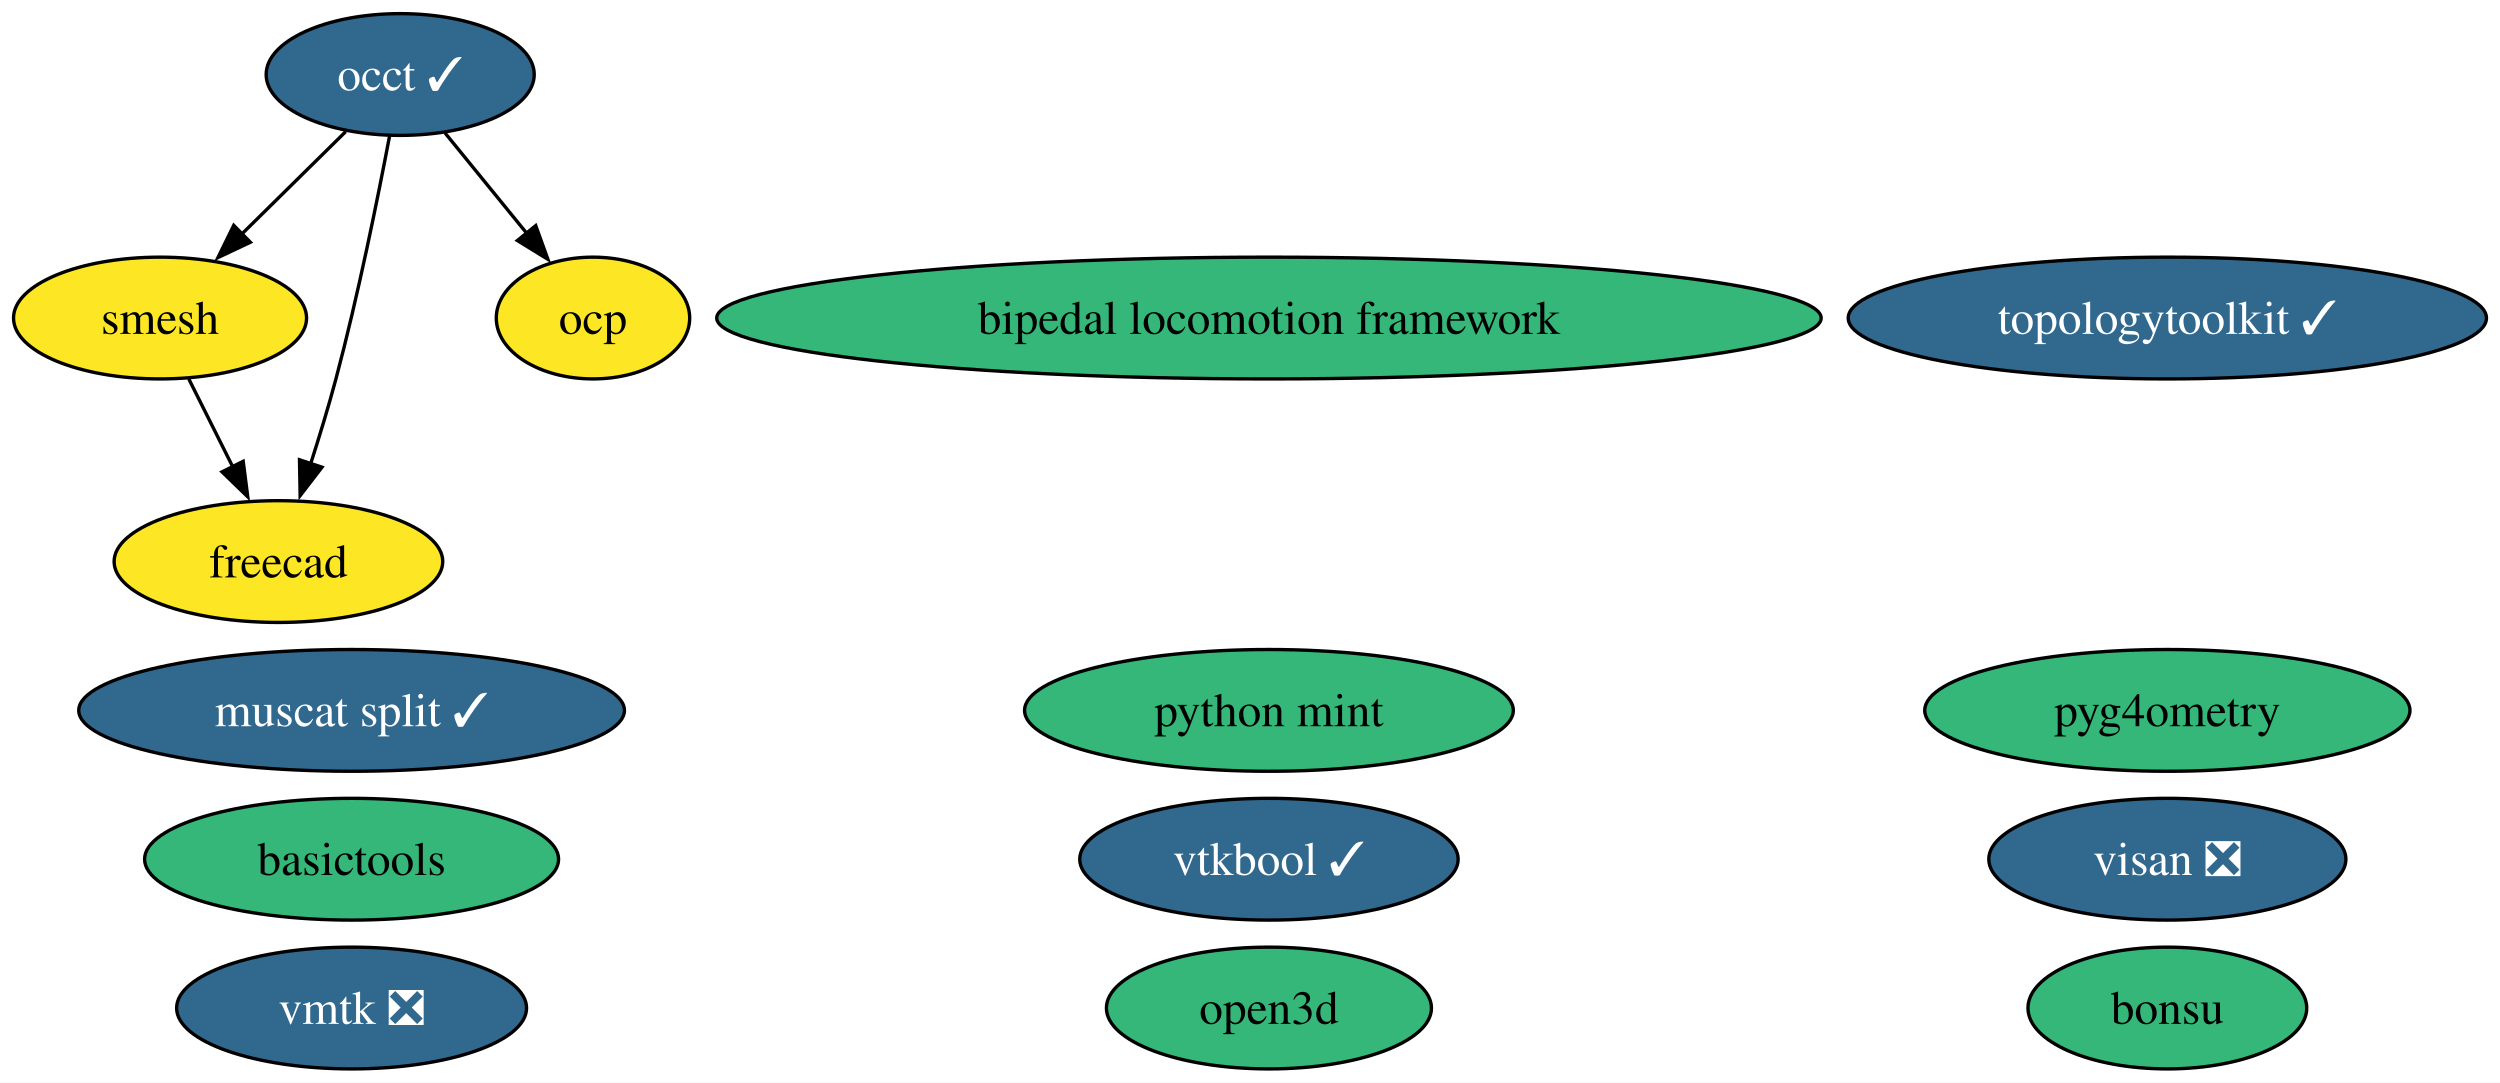
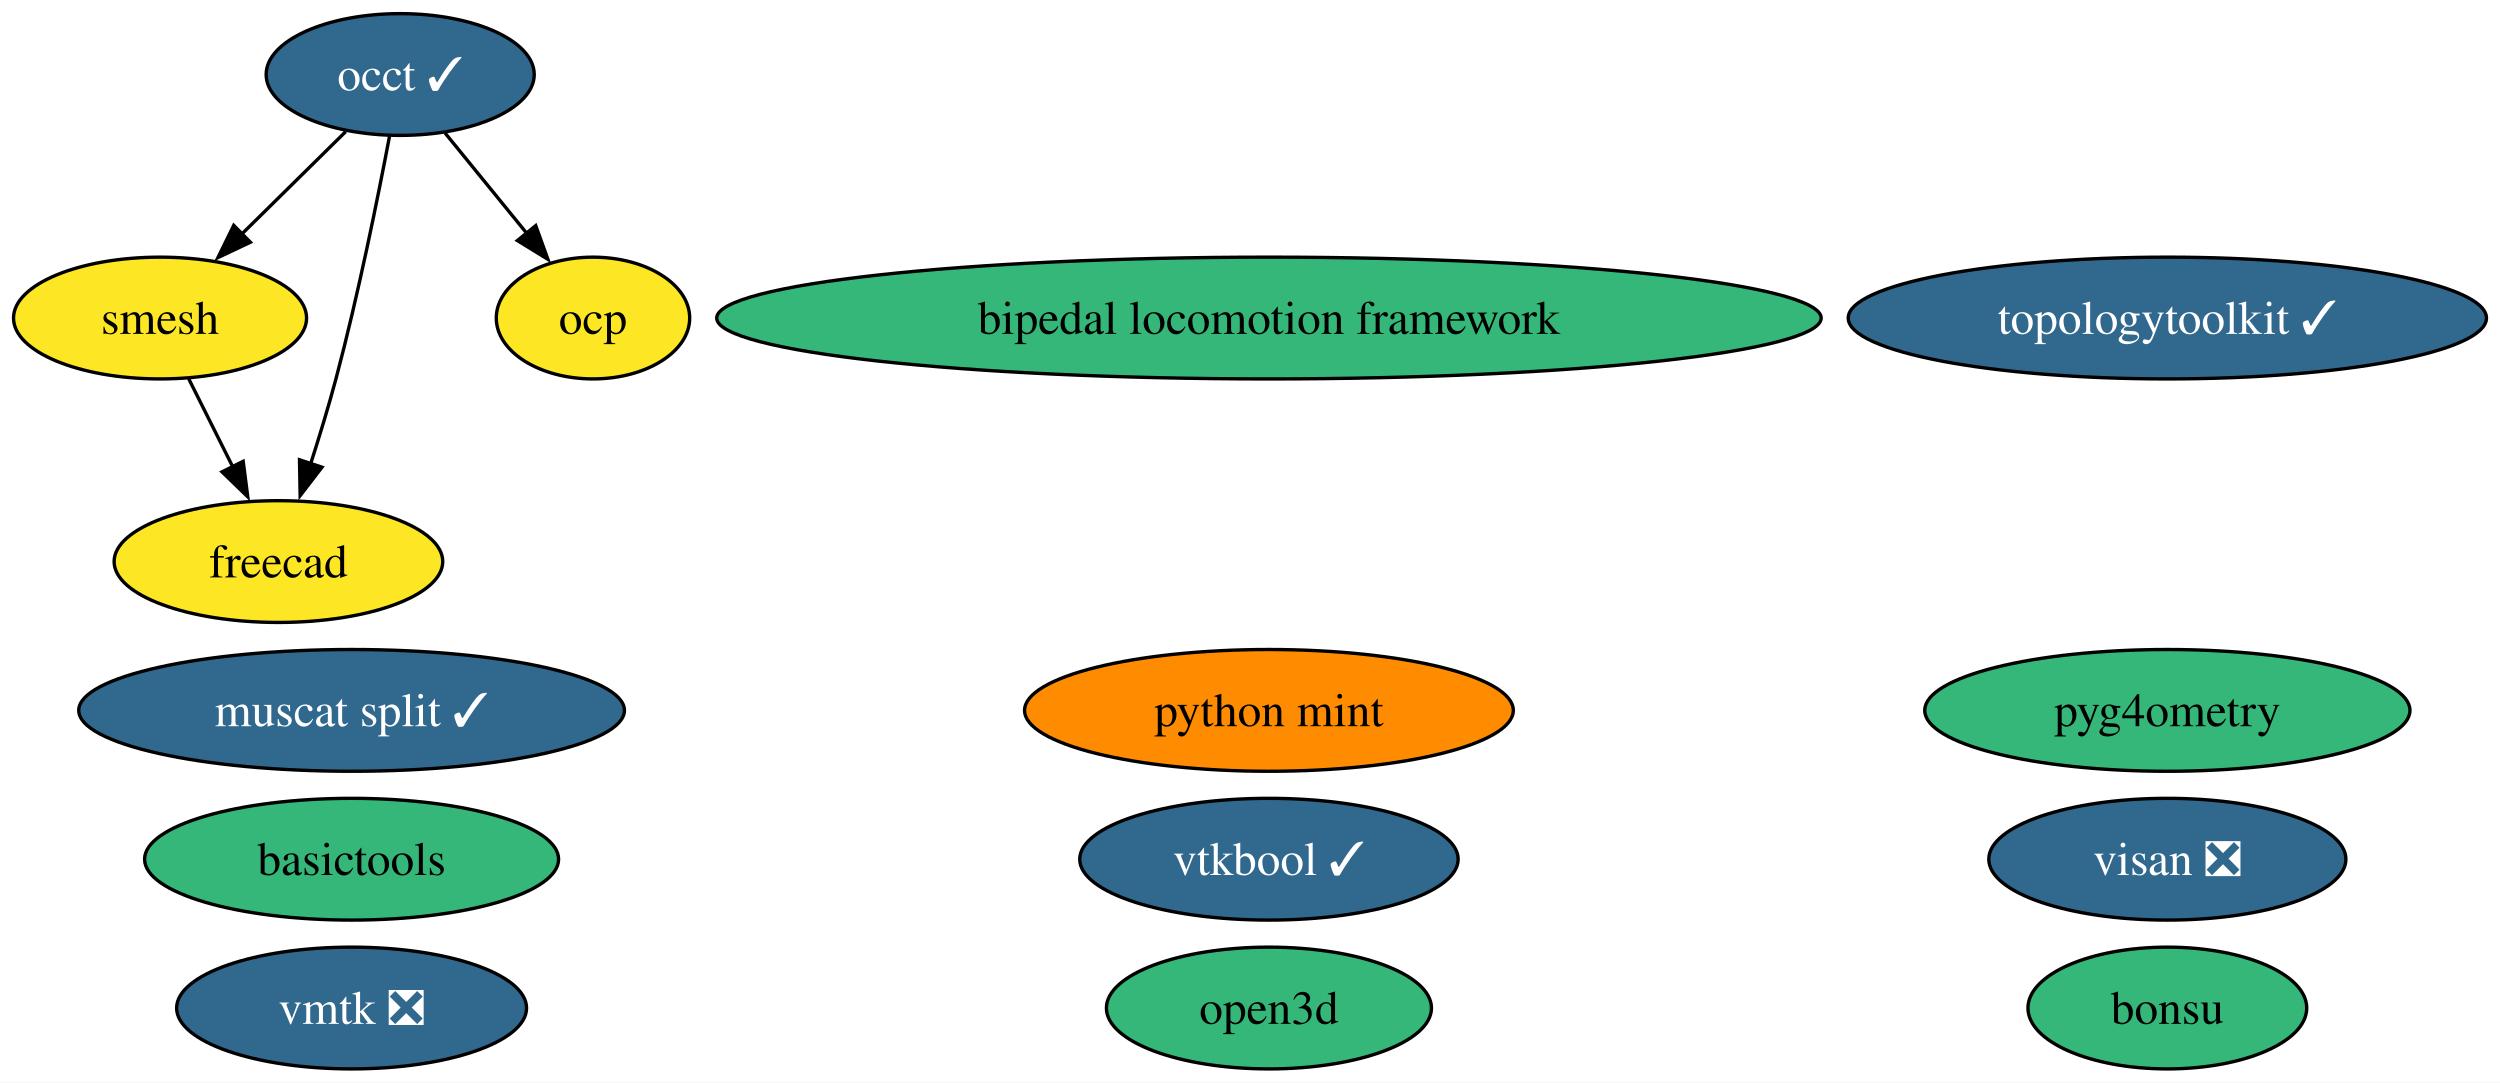
<svg xmlns="http://www.w3.org/2000/svg" xmlns:xlink="http://www.w3.org/1999/xlink" width="739pt" height="320pt" viewBox="0.00 0.00 739.14 320.00">
  <g id="graph0" class="graph" transform="scale(1 1) rotate(0) translate(4 316)">
    <polygon fill="white" stroke="none" points="-4,4 -4,-316 735.14,-316 735.14,4 -4,4" />
    <g id="node1" class="node">
      <g id="a_node1">
        <a xlink:href="https://github.com/conda-forge/occt-feedstock/pull/115" xlink:title="occt ✓">
          <ellipse fill="#31688e" stroke="black" cx="114.32" cy="-294" rx="39.63" ry="18" />
          <text text-anchor="middle" x="114.32" y="-289.32" font-family="Times,serif" font-size="14.00" fill="white">occt ✓</text>
        </a>
      </g>
    </g>
    <g id="node2" class="node">
      <g id="a_node2">
        <a xlink:href="https://github.com/conda-forge/smesh-feedstock" xlink:title="smesh">
          <ellipse fill="#fde725" stroke="black" cx="43.32" cy="-222" rx="43.32" ry="18" />
          <text text-anchor="middle" x="43.32" y="-217.32" font-family="Times,serif" font-size="14.00">smesh</text>
        </a>
      </g>
    </g>
    <g id="edge3" class="edge">
      <path fill="none" stroke="black" d="M98.21,-277.12C89.13,-268.17 77.61,-256.81 67.47,-246.81" />
      <polygon fill="black" stroke="black" points="70.02,-244.41 60.44,-239.88 65.11,-249.4 70.02,-244.41" />
    </g>
    <g id="node3" class="node">
      <g id="a_node3">
        <a xlink:href="https://github.com/conda-forge/freecad-feedstock" xlink:title="freecad">
          <ellipse fill="#fde725" stroke="black" cx="78.32" cy="-150" rx="48.58" ry="18" />
          <text text-anchor="middle" x="78.32" y="-145.32" font-family="Times,serif" font-size="14.00">freecad</text>
        </a>
      </g>
    </g>
    <g id="edge1" class="edge">
      <path fill="none" stroke="black" d="M111.18,-275.82C107.76,-257.8 101.91,-228.73 95.32,-204 93.12,-195.75 90.41,-186.88 87.81,-178.8" />
      <polygon fill="black" stroke="black" points="91.2,-177.9 84.74,-169.49 84.55,-180.09 91.2,-177.9" />
    </g>
    <g id="node10" class="node">
      <g id="a_node10">
        <a xlink:href="https://github.com/conda-forge/ocp-feedstock" xlink:title="ocp">
          <ellipse fill="#fde725" stroke="black" cx="171.32" cy="-222" rx="28.59" ry="18" />
          <text text-anchor="middle" x="171.32" y="-217.32" font-family="Times,serif" font-size="14.00">ocp</text>
        </a>
      </g>
    </g>
    <g id="edge2" class="edge">
      <path fill="none" stroke="black" d="M127.54,-276.76C134.71,-267.95 143.73,-256.88 151.71,-247.08" />
      <polygon fill="black" stroke="black" points="154.39,-249.33 157.99,-239.36 148.96,-244.91 154.39,-249.33" />
    </g>
    <g id="edge4" class="edge">
      <path fill="none" stroke="black" d="M51.79,-204.05C55.7,-196.23 60.44,-186.75 64.83,-177.98" />
      <polygon fill="black" stroke="black" points="67.9,-179.65 69.25,-169.14 61.64,-176.52 67.9,-179.65" />
    </g>
    <g id="node4" class="node">
      <g id="a_node4">
        <a xlink:href="https://github.com/conda-forge/bonsu-feedstock" xlink:title="bonsu">
          <ellipse fill="#35b779" stroke="black" cx="636.79" cy="-18" rx="41.21" ry="18" />
          <text text-anchor="middle" x="636.79" y="-13.32" font-family="Times,serif" font-size="14.00">bonsu</text>
        </a>
      </g>
    </g>
    <g id="node5" class="node">
      <g id="a_node5">
        <a xlink:href="https://github.com/conda-forge/topologytoolkit-feedstock/pull/55" xlink:title="topologytoolkit ✓">
          <ellipse fill="#31688e" stroke="black" cx="636.79" cy="-222" rx="94.35" ry="18" />
          <text text-anchor="middle" x="636.79" y="-217.32" font-family="Times,serif" font-size="14.00" fill="white">topologytoolkit ✓</text>
        </a>
      </g>
    </g>
    <g id="node6" class="node">
      <g id="a_node6">
        <a xlink:href="https://github.com/conda-forge/basictools-feedstock" xlink:title="basictools">
          <ellipse fill="#35b779" stroke="black" cx="99.95" cy="-62" rx="61.2" ry="18" />
          <text text-anchor="middle" x="99.95" y="-57.33" font-family="Times,serif" font-size="14.00">basictools</text>
        </a>
      </g>
    </g>
    <g id="node7" class="node">
      <g id="a_node7">
        <a xlink:href="https://github.com/conda-forge/python-mint-feedstock" xlink:title="python mint">
-           <ellipse fill="#35b779" stroke="black" cx="371.17" cy="-106" rx="72.25" ry="18" />
+           <ellipse fill="#ff8c00" stroke="black" cx="371.17" cy="-106" rx="72.25" ry="18" />
          <text text-anchor="middle" x="371.17" y="-101.33" font-family="Times,serif" font-size="14.00">python mint</text>
        </a>
      </g>
    </g>
    <g id="node8" class="node">
      <g id="a_node8">
        <a xlink:href="https://github.com/conda-forge/visan-feedstock/pull/25" xlink:title="visan ❎">
          <ellipse fill="#31688e" stroke="black" cx="636.79" cy="-62" rx="52.79" ry="18" />
          <text text-anchor="middle" x="636.79" y="-57.33" font-family="Times,serif" font-size="14.00" fill="white">visan ❎</text>
        </a>
      </g>
    </g>
    <g id="node9" class="node">
      <g id="a_node9">
        <a xlink:href="https://github.com/conda-forge/vmtk-feedstock/pull/28" xlink:title="vmtk ❎">
          <ellipse fill="#31688e" stroke="black" cx="99.95" cy="-18" rx="51.73" ry="18" />
          <text text-anchor="middle" x="99.95" y="-13.32" font-family="Times,serif" font-size="14.00" fill="white">vmtk ❎</text>
        </a>
      </g>
    </g>
    <g id="node11" class="node">
      <g id="a_node11">
        <a xlink:href="https://github.com/conda-forge/pyg4ometry-feedstock" xlink:title="pyg4ometry">
          <ellipse fill="#35b779" stroke="black" cx="636.79" cy="-106" rx="71.73" ry="18" />
          <text text-anchor="middle" x="636.79" y="-101.33" font-family="Times,serif" font-size="14.00">pyg4ometry</text>
        </a>
      </g>
    </g>
    <g id="node12" class="node">
      <g id="a_node12">
        <a xlink:href="https://github.com/conda-forge/bipedal-locomotion-framework-feedstock" xlink:title="bipedal locomotion framework">
          <ellipse fill="#35b779" stroke="black" cx="371.17" cy="-222" rx="163.27" ry="18" />
          <text text-anchor="middle" x="371.17" y="-217.32" font-family="Times,serif" font-size="14.00">bipedal locomotion framework</text>
        </a>
      </g>
    </g>
    <g id="node13" class="node">
      <g id="a_node13">
        <a xlink:href="https://github.com/conda-forge/vtkbool-feedstock/pull/11" xlink:title="vtkbool ✓">
          <ellipse fill="#31688e" stroke="black" cx="371.17" cy="-62" rx="55.94" ry="18" />
          <text text-anchor="middle" x="371.17" y="-57.33" font-family="Times,serif" font-size="14.00" fill="white">vtkbool ✓</text>
        </a>
      </g>
    </g>
    <g id="node14" class="node">
      <g id="a_node14">
        <a xlink:href="https://github.com/conda-forge/muscat-split-feedstock/pull/15" xlink:title="muscat split ✓">
          <ellipse fill="#31688e" stroke="black" cx="99.95" cy="-106" rx="80.67" ry="18" />
          <text text-anchor="middle" x="99.95" y="-101.33" font-family="Times,serif" font-size="14.00" fill="white">muscat split ✓</text>
        </a>
      </g>
    </g>
    <g id="node15" class="node">
      <g id="a_node15">
        <a xlink:href="https://github.com/conda-forge/open3d-feedstock" xlink:title="open3d">
          <ellipse fill="#35b779" stroke="black" cx="371.17" cy="-18" rx="48.05" ry="18" />
          <text text-anchor="middle" x="371.17" y="-13.32" font-family="Times,serif" font-size="14.00">open3d</text>
        </a>
      </g>
    </g>
  </g>
</svg>
